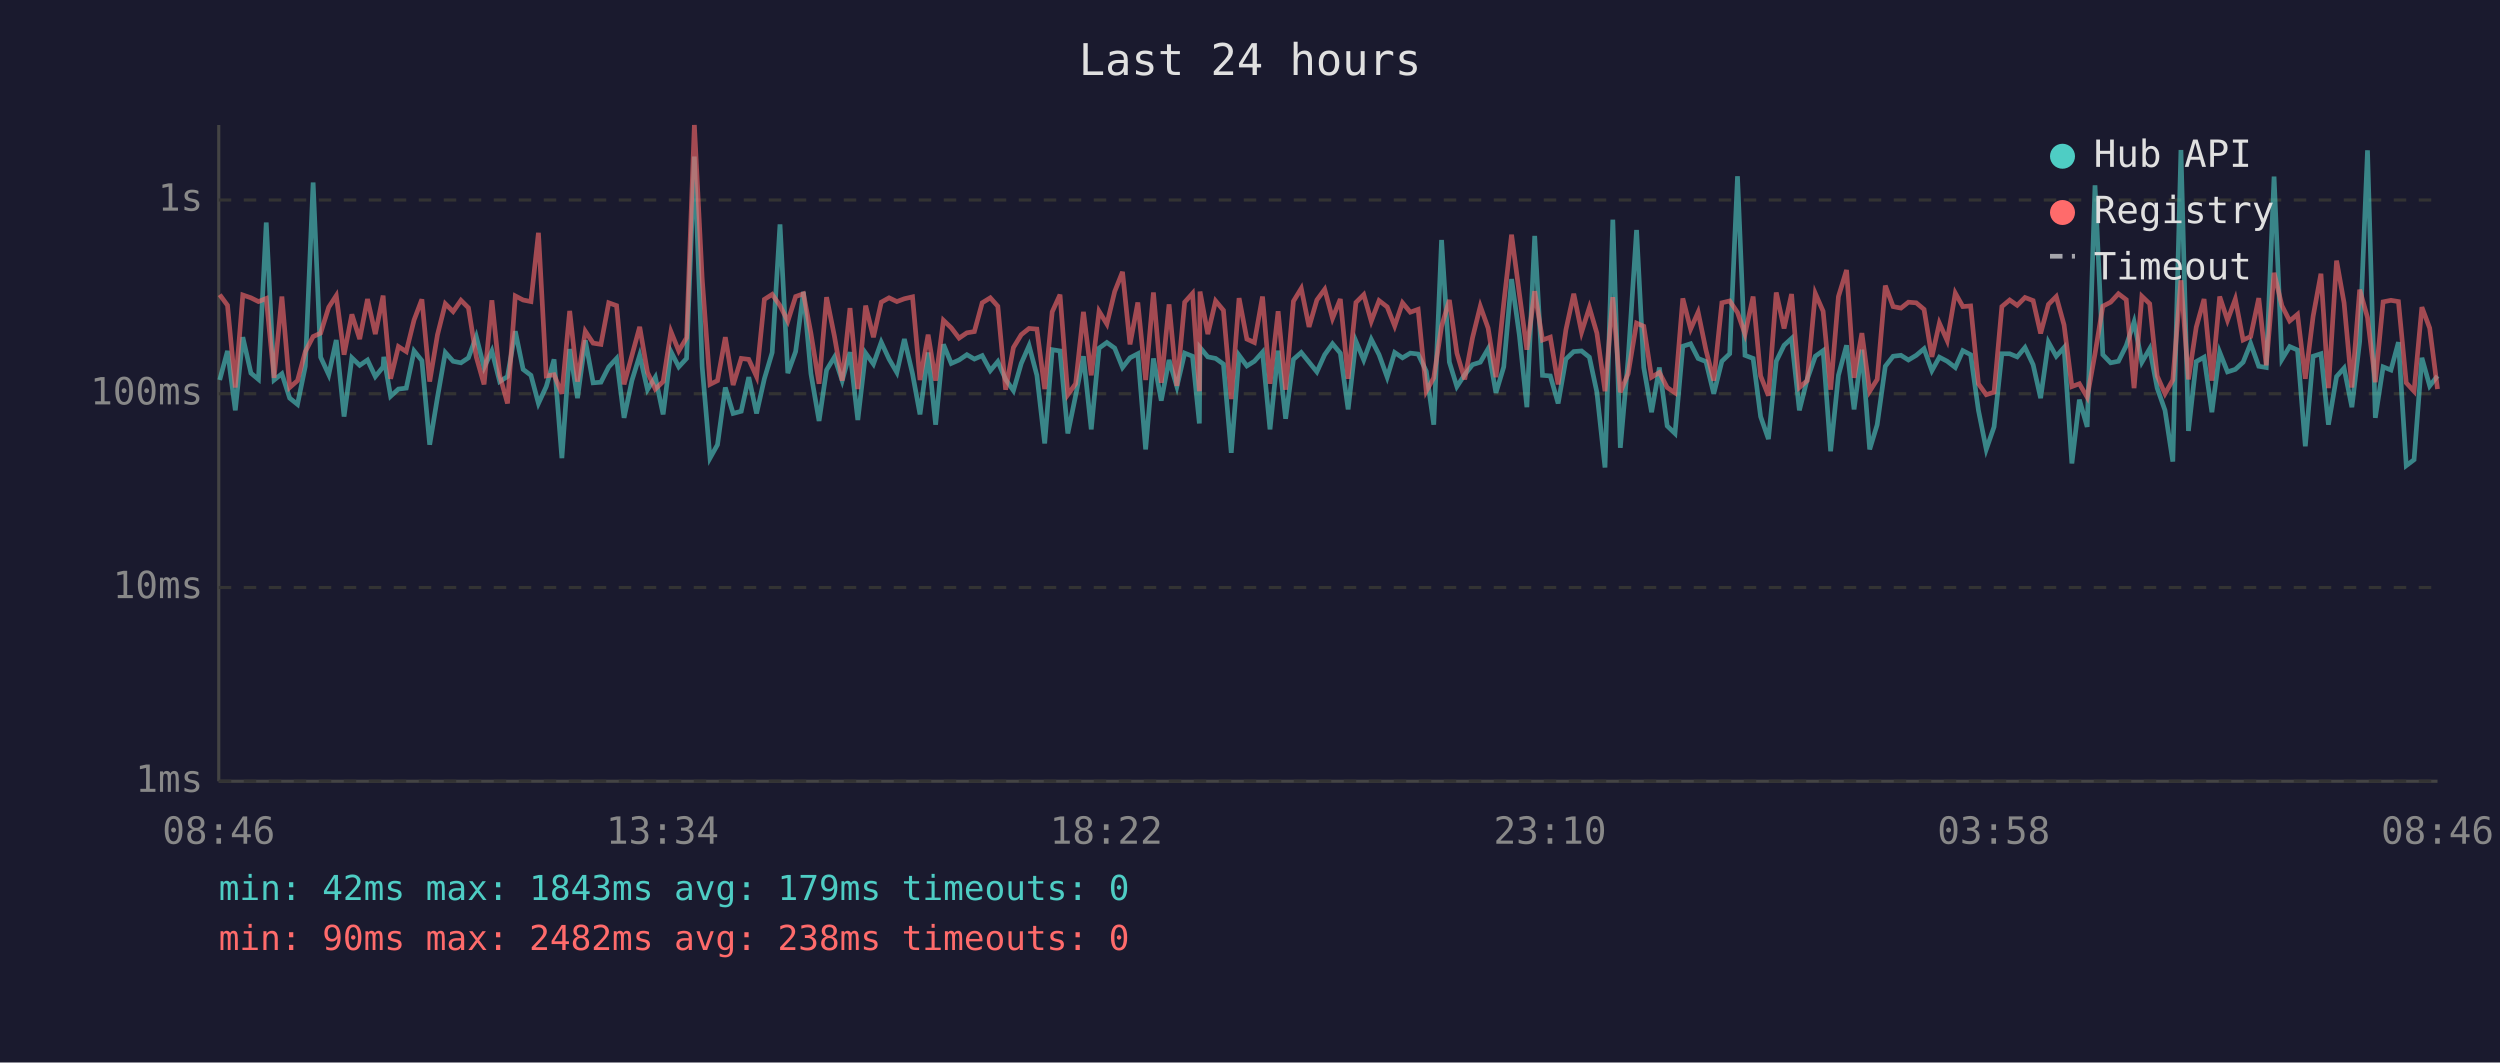
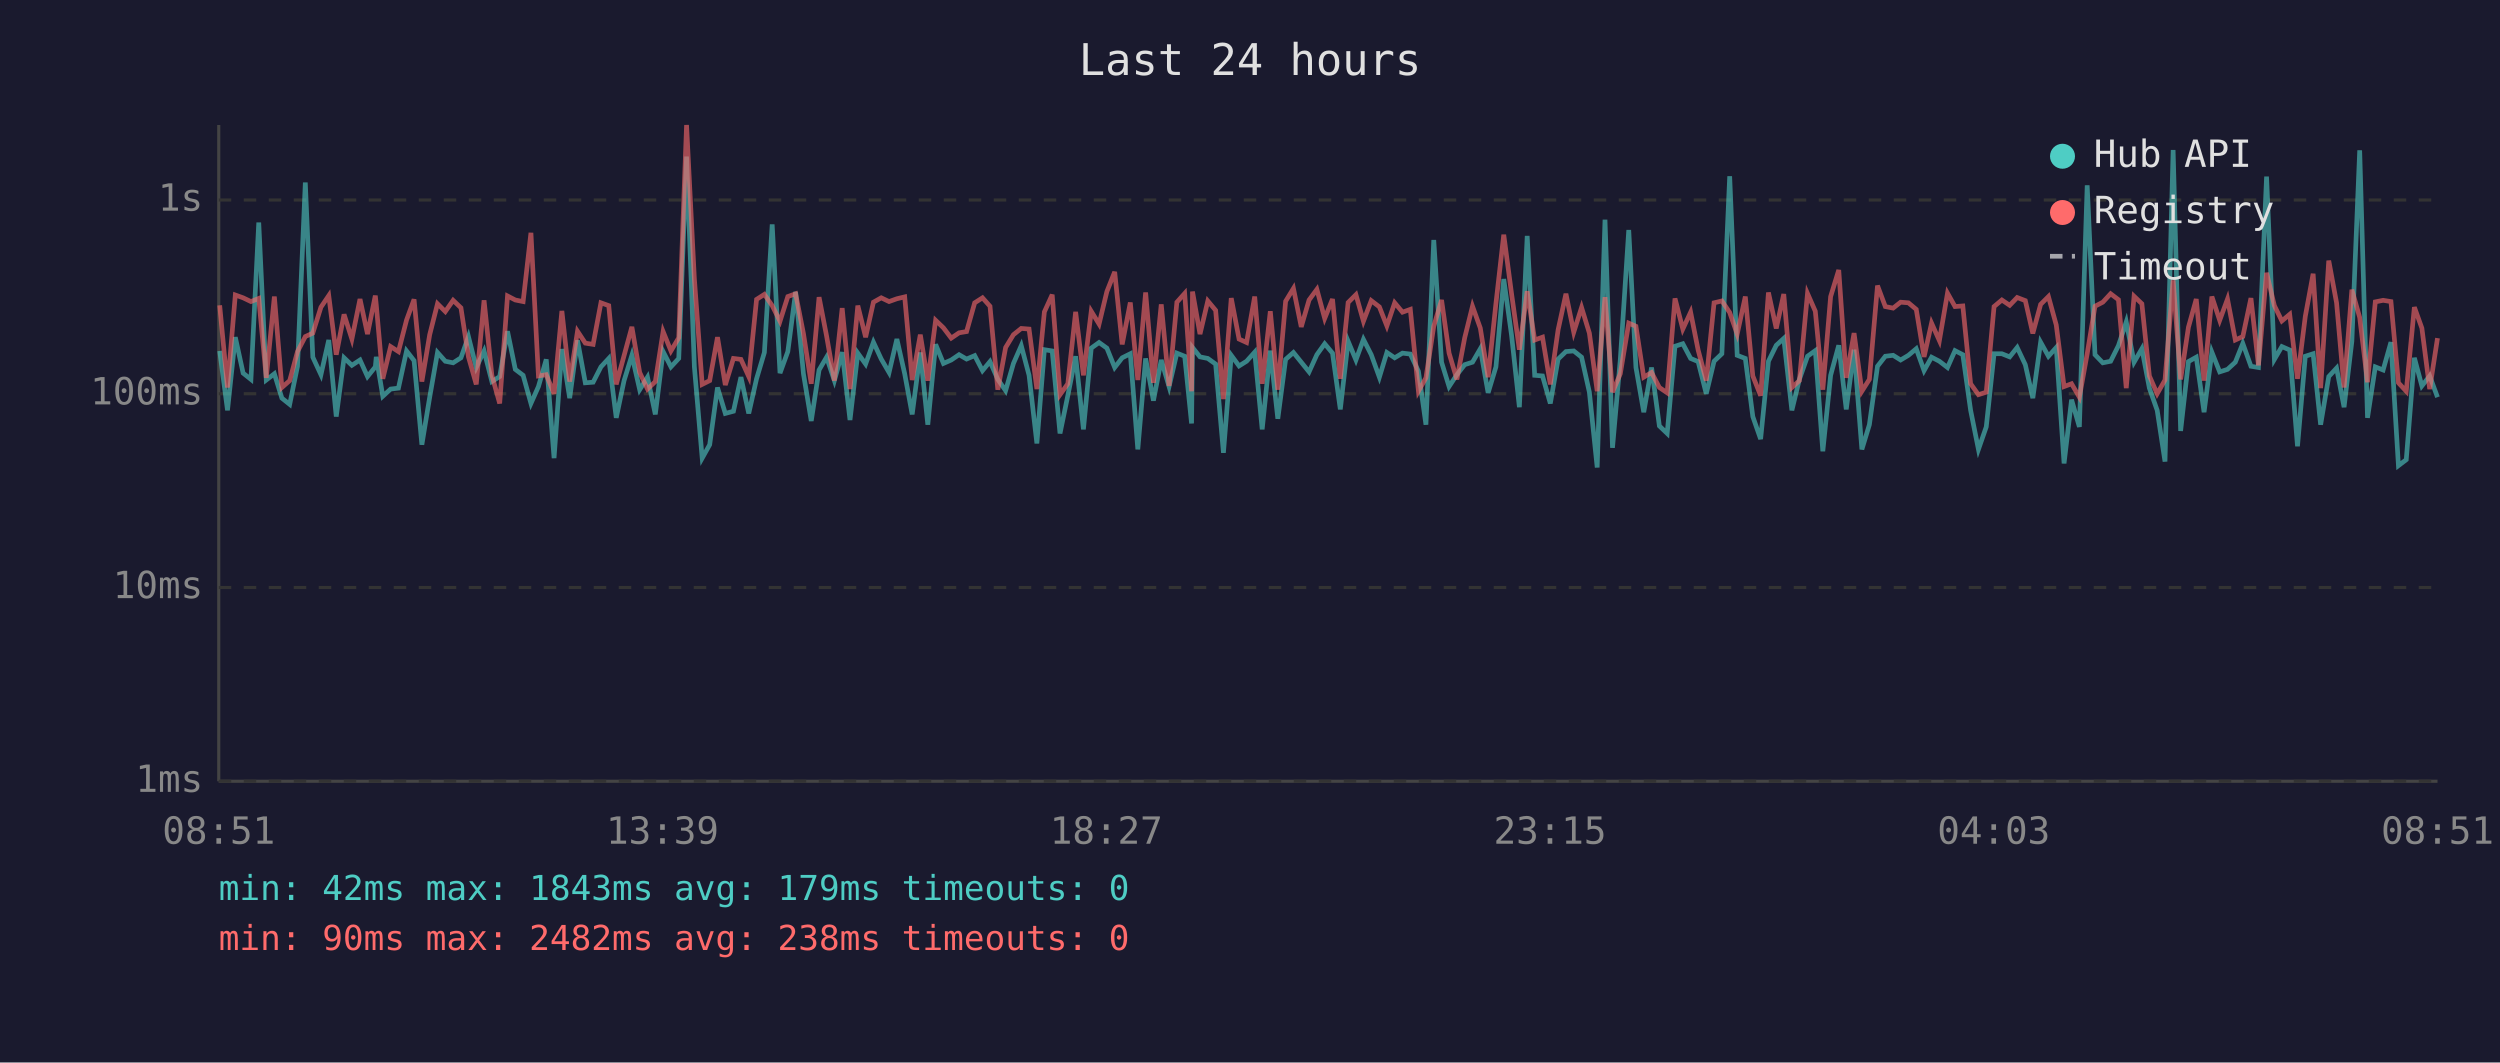
<svg xmlns="http://www.w3.org/2000/svg" viewBox="0 0 800 340" font-family="monospace" font-size="12">
  <rect width="800" height="340" fill="#1a1a2e" />
  <text x="400" y="24" fill="#e0e0e0" font-size="14" text-anchor="middle">Last 24 hours</text>
  <line x1="70" y1="40" x2="70" y2="250" stroke="#444" stroke-width="1" />
  <line x1="70" y1="250" x2="780" y2="250" stroke="#444" stroke-width="1" />
  <line x1="70" y1="250" x2="780" y2="250" stroke="#333" stroke-width="1" stroke-dasharray="4" />
  <text x="65" y="250" fill="#888" text-anchor="end" dominant-baseline="middle">1ms</text>
  <line x1="70" y1="188" x2="780" y2="188" stroke="#333" stroke-width="1" stroke-dasharray="4" />
  <text x="65" y="188" fill="#888" text-anchor="end" dominant-baseline="middle">10ms</text>
  <line x1="70" y1="126" x2="780" y2="126" stroke="#333" stroke-width="1" stroke-dasharray="4" />
  <text x="65" y="126" fill="#888" text-anchor="end" dominant-baseline="middle">100ms</text>
  <line x1="70" y1="64" x2="780" y2="64" stroke="#333" stroke-width="1" stroke-dasharray="4" />
  <text x="65" y="64" fill="#888" text-anchor="end" dominant-baseline="middle">1s</text>
-   <text x="70" y="270" fill="#888" text-anchor="middle">08:46</text>
-   <text x="212" y="270" fill="#888" text-anchor="middle">13:34</text>
-   <text x="354" y="270" fill="#888" text-anchor="middle">18:22</text>
-   <text x="496" y="270" fill="#888" text-anchor="middle">23:10</text>
-   <text x="638" y="270" fill="#888" text-anchor="middle">03:58</text>
-   <text x="780" y="270" fill="#888" text-anchor="middle">08:46</text>
-   <polyline points="70.3,121.6 72.8,112.3 75.3,131.3 77.7,107.9 80.3,119.4 82.7,121.4 85.2,71.2 87.7,121.6 90.2,119.6 92.7,127.4 95.2,129.4 97.7,117.2 100.2,58.4 102.6,114.3 105.2,119.9 107.6,108.8 110.1,133.3 112.6,114.5 115.1,116.9 117.6,115.2 120.1,120.5 122.6,117.4 122.8,114.2 125.0,126.8 127.5,124.5 130.0,124.2 132.5,112.3 135.0,115.4 137.5,142.3 140.0,127.1 142.5,112.8 145.0,115.6 147.5,116.1 149.9,114.5 152.4,107.7 154.9,117.6 157.4,112.3 159.9,122.1 162.4,120.5 164.9,106.0 167.4,118.2 169.9,120.1 172.3,129.1 174.8,123.7 177.3,115.0 179.8,146.6 182.3,111.7 184.8,127.4 187.3,108.9 189.8,122.5 192.3,122.3 194.8,117.4 197.3,114.7 199.7,133.7 202.2,121.8 204.7,113.7 207.2,124.7 209.7,120.7 212.2,132.6 214.7,112.5 217.2,117.4 219.7,114.7 222.2,50.1 224.7,117.4 227.2,146.6 229.6,142.3 232.1,124.0 234.6,132.3 237.2,131.6 239.6,120.7 242.1,132.3 244.6,121.2 247.1,112.8 249.6,71.8 252.1,119.4 254.6,112.5 257.1,93.4 259.5,119.6 262.1,134.7 264.5,118.4 267.0,114.3 269.5,121.8 272.0,112.7 274.5,134.4 277.0,113.0 279.5,116.5 282.0,109.5 284.5,114.9 287.0,119.2 289.4,108.5 292.0,119.6 294.4,132.6 297.0,112.8 299.4,135.9 301.9,110.2 304.4,116.3 306.9,115.2 309.4,113.5 311.8,114.9 314.3,113.8 316.9,118.6 319.3,115.7 321.8,121.4 324.3,125.0 326.8,116.3 329.3,110.6 331.8,120.1 334.3,141.9 336.7,111.9 339.2,112.3 341.7,138.7 344.2,126.6 346.7,114.0 349.2,137.4 351.7,111.4 354.2,109.6 356.7,111.4 359.2,117.6 361.6,114.5 364.1,113.2 366.6,143.8 369.1,114.7 371.6,128.2 374.1,115.2 376.6,123.7 379.1,113.0 381.6,114.0 383.8,135.5 384.0,111.2 386.5,114.2 389.0,114.7 391.5,116.5 394.0,144.9 396.5,113.7 399.0,117.1 401.4,115.6 404.0,112.7 406.4,137.4 409.0,112.2 411.4,134.0 413.9,115.0 416.4,112.8 418.9,115.9 421.4,119.0 423.9,113.5 426.4,110.0 428.9,113.0 431.4,131.0 433.9,109.2 436.4,115.2 438.8,108.6 441.3,113.5 443.9,120.7 446.3,112.8 448.8,114.5 451.3,113.0 453.8,113.3 456.4,118.8 458.8,135.9 461.3,76.8 463.8,115.9 466.2,123.7 468.7,119.9 471.2,116.7 473.7,115.9 476.2,111.6 478.7,125.7 481.2,117.4 483.7,89.3 486.2,107.3 488.6,130.3 491.1,75.5 493.6,120.1 496.1,120.3 498.6,129.1 501.1,114.9 503.6,112.5 506.1,112.3 508.6,114.3 511.0,125.5 513.6,149.6 516.1,70.3 518.5,143.3 521.0,115.0 523.7,73.6 526.0,117.6 528.5,131.9 531.0,117.6 533.5,136.3 536.0,138.7 538.5,110.8 541.0,110.0 543.4,114.7 545.9,115.7 548.4,126.0 551.0,115.6 553.5,113.2 556.0,56.4 558.4,113.7 561.0,114.7 563.4,133.3 565.9,140.5 568.4,115.6 570.9,110.5 573.3,108.3 575.8,131.3 578.3,121.4 580.9,114.0 583.4,112.2 585.8,144.4 588.3,120.1 590.9,110.5 593.3,131.0 595.8,111.9 598.3,143.8 600.7,135.9 603.3,117.2 605.8,114.0 608.3,113.7 610.7,115.2 613.2,113.7 615.7,111.6 618.2,118.6 620.6,114.3 623.1,115.6 625.7,117.6 628.1,112.2 630.6,113.5 633.1,131.3 635.6,143.8 638.1,136.6 640.6,113.2 643.1,113.2 645.5,114.2 648.0,111.2 650.6,116.7 653.0,127.4 655.5,109.5 658.0,114.0 660.5,111.2 663.0,148.3 665.4,127.9 667.9,136.6 670.4,59.3 672.9,113.5 675.4,116.1 677.9,115.6 680.4,110.6 682.9,103.0 685.4,115.9 687.9,111.6 690.3,124.2 692.8,131.3 695.3,147.7 697.9,48.0 700.3,137.9 702.8,115.7 705.3,114.3 707.8,131.9 710.3,112.7 712.8,119.0 715.3,118.2 717.8,115.9 720.2,109.9 722.8,117.2 725.2,117.6 727.7,56.5 730.2,115.0 732.7,110.9 735.2,112.0 737.7,142.8 740.2,114.0 742.7,113.2 745.1,135.9 747.7,120.5 750.1,117.8 752.6,130.3 755.1,109.2 757.6,48.1 760.1,133.7 762.6,117.4 765.1,118.4 767.5,109.5 770.0,149.0 772.5,147.1 775.0,114.5 777.5,123.5 780.0,120.3" fill="none" stroke="#4ecdc4" stroke-width="1.5" opacity="0.6" />
-   <polyline points="70.3,94.3 72.8,97.7 75.3,124.0 77.7,94.4 80.3,95.3 82.7,96.5 85.2,95.5 87.7,120.9 90.2,94.9 92.7,124.0 95.2,121.8 97.7,112.5 100.2,107.7 102.6,106.6 105.2,98.3 107.6,94.6 110.1,113.5 112.6,100.6 115.1,108.5 117.6,95.7 120.1,106.9 122.6,94.6 122.8,97.5 125.0,121.2 127.5,110.9 130.0,112.5 132.5,102.4 135.0,95.8 137.5,122.1 140.0,107.1 142.5,97.2 145.0,99.7 147.5,96.1 149.9,98.5 152.4,114.2 154.9,123.0 157.4,96.1 159.9,120.1 162.4,129.1 164.9,94.7 167.4,96.0 169.9,96.5 172.3,74.5 174.8,120.3 177.3,119.9 179.8,126.0 182.3,99.5 184.8,122.1 187.3,106.0 189.8,109.8 192.3,110.2 194.8,96.9 197.3,97.8 199.7,123.0 202.2,113.8 204.7,104.6 207.2,119.2 209.7,124.5 212.2,122.1 214.7,106.1 217.2,112.3 219.7,108.1 222.2,40.0 224.7,89.2 227.2,123.0 229.6,121.8 232.1,107.9 234.6,123.2 237.2,114.7 239.6,115.0 242.1,120.5 244.6,95.8 247.1,94.2 249.6,97.8 252.1,102.8 254.6,94.9 257.1,94.0 259.5,106.7 262.1,122.8 264.5,95.1 267.0,107.5 269.5,121.8 272.0,98.6 274.5,124.5 277.0,97.8 279.5,107.9 282.0,96.7 284.5,95.3 287.0,96.5 289.4,95.6 292.0,95.0 294.4,121.6 297.0,107.1 299.4,121.8 301.9,102.5 304.4,104.9 306.9,108.2 309.4,106.5 311.8,106.1 314.3,96.9 316.9,95.3 319.3,98.0 321.8,124.7 324.3,111.2 326.8,107.1 329.3,105.1 331.8,105.3 334.3,124.5 336.7,99.8 339.2,94.3 341.7,126.3 344.2,122.8 346.7,99.8 349.2,120.1 351.7,99.6 354.2,103.7 356.7,93.3 359.2,87.0 361.6,110.2 364.1,96.8 366.6,121.6 369.1,93.6 371.6,122.5 374.1,97.4 376.6,123.5 379.1,96.7 381.6,93.9 383.8,125.2 384.0,93.3 386.5,106.9 389.0,96.3 391.5,99.3 394.0,127.7 396.5,95.4 399.0,108.5 401.4,109.6 404.0,94.9 406.4,122.8 409.0,99.6 411.4,124.7 413.9,96.4 416.4,92.3 418.9,104.6 421.4,96.0 423.9,92.6 426.4,101.9 428.9,95.7 431.4,121.2 433.9,96.8 436.4,94.3 438.8,102.8 441.3,96.2 443.9,98.2 446.3,104.3 448.8,96.9 451.3,99.9 453.8,99.0 456.4,125.2 458.8,120.9 461.3,104.4 463.8,96.0 466.2,113.0 468.7,121.4 471.2,108.1 473.7,98.0 476.2,105.0 478.7,120.7 481.2,97.1 483.7,75.1 486.2,94.0 488.6,111.9 491.1,93.2 493.6,108.8 496.1,107.9 498.6,123.0 501.1,105.5 503.6,94.0 506.1,106.3 508.6,98.4 511.0,106.6 513.6,125.2 516.1,95.1 518.5,125.5 521.0,119.6 523.7,103.4 526.0,104.4 528.5,120.7 531.0,119.2 533.5,124.0 536.0,125.7 538.5,95.5 541.0,105.3 543.4,99.9 545.9,112.0 548.4,121.8 551.0,96.9 553.5,96.3 556.0,100.0 558.4,106.9 561.0,94.9 563.4,120.3 565.9,126.6 568.4,93.6 570.9,105.1 573.3,94.1 575.8,124.0 578.3,121.8 580.9,93.9 583.4,99.6 585.8,124.7 588.3,94.9 590.9,86.4 593.3,120.9 595.8,106.6 598.3,125.2 600.7,121.4 603.3,91.4 605.8,98.1 608.3,98.6 610.7,96.7 613.2,96.9 615.7,99.0 618.2,114.2 620.6,103.4 623.1,109.0 625.7,93.8 628.1,98.1 630.6,97.9 633.1,122.8 635.6,126.3 638.1,125.5 640.6,98.1 643.1,96.0 645.5,97.7 648.0,95.2 650.6,96.2 653.0,106.7 655.5,97.4 658.0,94.9 660.5,104.0 663.0,123.7 665.4,122.8 667.9,127.1 670.4,113.2 672.9,98.0 675.4,96.7 677.9,94.0 680.4,95.9 682.9,124.2 685.4,94.8 687.9,97.2 690.3,120.3 692.8,126.0 695.3,121.6 697.9,89.7 700.3,121.4 702.8,104.7 705.3,95.7 707.8,121.8 710.3,94.9 712.8,102.5 715.3,95.7 717.8,108.8 720.2,107.7 722.8,95.4 725.2,116.9 727.7,87.3 730.2,97.8 732.7,102.7 735.2,100.6 737.7,121.2 740.2,101.2 742.7,87.6 745.1,124.2 747.7,83.4 750.1,96.9 752.6,124.0 755.1,92.7 757.6,101.6 760.1,122.3 762.6,96.6 765.1,96.1 767.5,96.5 770.0,122.5 772.5,125.2 775.0,98.3 777.5,105.0 780.0,124.5" fill="none" stroke="#ff6b6b" stroke-width="1.5" opacity="0.6" />
+   <text x="70" y="270" fill="#888" text-anchor="middle">08:51</text>
+   <text x="212" y="270" fill="#888" text-anchor="middle">13:39</text>
+   <text x="354" y="270" fill="#888" text-anchor="middle">18:27</text>
+   <text x="496" y="270" fill="#888" text-anchor="middle">23:15</text>
+   <text x="638" y="270" fill="#888" text-anchor="middle">04:03</text>
+   <text x="780" y="270" fill="#888" text-anchor="middle">08:51</text>
+   <polyline points="70.3,112.3 72.8,131.3 75.3,107.9 77.8,119.4 80.3,121.4 82.8,71.2 85.2,121.6 87.8,119.6 90.2,127.4 92.7,129.4 95.2,117.2 97.7,58.4 100.1,114.3 102.7,119.9 105.2,108.8 107.6,133.3 110.1,114.5 112.6,116.9 115.2,115.2 117.6,120.5 120.1,117.4 120.4,114.2 122.5,126.8 125.0,124.5 127.5,124.2 130.1,112.3 132.5,115.4 135.0,142.3 137.5,127.1 140.0,112.8 142.5,115.6 145.0,116.1 147.5,114.5 149.9,107.7 152.4,117.6 154.9,112.3 157.4,122.1 159.9,120.5 162.4,106.0 164.9,118.2 167.4,120.1 169.9,129.1 172.3,123.7 174.8,115.0 177.3,146.6 179.8,111.7 182.3,127.4 184.8,108.9 187.3,122.5 189.8,122.3 192.3,117.4 194.8,114.7 197.2,133.7 199.7,121.8 202.2,113.7 204.7,124.7 207.2,120.7 209.7,132.6 212.2,112.5 214.7,117.4 217.2,114.7 219.7,50.1 222.2,117.4 224.7,146.6 227.1,142.3 229.6,124.0 232.1,132.3 234.7,131.6 237.1,120.7 239.6,132.3 242.1,121.2 244.6,112.8 247.1,71.8 249.6,119.4 252.1,112.5 254.6,93.4 257.1,119.6 259.6,134.7 262.1,118.4 264.5,114.3 267.0,121.8 269.5,112.7 272.0,134.4 274.5,113.0 277.0,116.5 279.5,109.5 282.0,114.9 284.5,119.2 287.0,108.5 289.5,119.6 291.9,132.6 294.5,112.8 296.9,135.9 299.4,110.2 301.9,116.3 304.4,115.2 306.9,113.5 309.3,114.9 311.9,113.8 314.4,118.6 316.8,115.7 319.3,121.4 321.8,125.0 324.3,116.3 326.8,110.6 329.3,120.1 331.8,141.9 334.2,111.9 336.7,112.3 339.2,138.7 341.7,126.6 344.2,114.0 346.7,137.4 349.2,111.4 351.7,109.6 354.2,111.4 356.7,117.6 359.1,114.5 361.7,113.2 364.1,143.8 366.6,114.7 369.1,128.2 371.6,115.2 374.1,123.7 376.6,113.0 379.1,114.0 381.3,135.5 381.6,111.2 384.0,114.2 386.5,114.7 389.0,116.5 391.5,144.9 394.0,113.7 396.5,117.1 398.9,115.6 401.5,112.7 403.9,137.4 406.5,112.2 408.9,134.0 411.4,115.0 413.9,112.8 416.4,115.9 418.9,119.0 421.4,113.5 423.9,110.0 426.4,113.0 428.9,131.0 431.4,109.2 433.9,115.2 436.3,108.6 438.8,113.5 441.4,120.7 443.8,112.8 446.3,114.5 448.8,113.0 451.3,113.3 453.9,118.8 456.3,135.9 458.8,76.8 461.3,115.9 463.7,123.7 466.2,119.9 468.7,116.7 471.2,115.9 473.7,111.6 476.2,125.7 478.7,117.4 481.2,89.3 483.7,107.3 486.2,130.3 488.7,75.5 491.1,120.1 493.6,120.3 496.1,129.1 498.6,114.9 501.1,112.5 503.6,112.3 506.1,114.3 508.6,125.5 511.1,149.6 513.6,70.3 516.0,143.3 518.5,115.0 521.2,73.6 523.5,117.6 526.0,131.9 528.5,117.6 531.0,136.3 533.5,138.7 536.0,110.8 538.5,110.0 541.0,114.7 543.4,115.7 546.0,126.0 548.5,115.6 551.0,113.2 553.5,56.4 555.9,113.7 558.5,114.7 560.9,133.3 563.4,140.5 565.9,115.6 568.4,110.5 570.8,108.3 573.4,131.3 575.8,121.4 578.4,114.0 580.9,112.2 583.3,144.4 585.8,120.1 588.4,110.5 590.8,131.0 593.3,111.9 595.8,143.8 598.2,135.9 600.8,117.2 603.3,114.0 605.8,113.7 608.2,115.2 610.7,113.7 613.2,111.6 615.7,118.6 618.1,114.3 620.6,115.6 623.2,117.6 625.6,112.2 628.1,113.5 630.6,131.3 633.1,143.8 635.6,136.6 638.1,113.2 640.6,113.2 643.1,114.2 645.5,111.2 648.1,116.7 650.5,127.4 653.0,109.5 655.5,114.0 658.0,111.2 660.5,148.3 662.9,127.9 665.4,136.6 667.9,59.3 670.4,113.5 672.9,116.1 675.4,115.6 677.9,110.6 680.4,103.0 682.9,115.9 685.4,111.6 687.8,124.2 690.3,131.3 692.8,147.7 695.4,48.0 697.8,137.9 700.3,115.7 702.8,114.3 705.3,131.9 707.8,112.7 710.3,119.0 712.8,118.2 715.3,115.9 717.7,109.9 720.3,117.2 722.7,117.6 725.3,56.5 727.8,115.0 730.2,110.9 732.7,112.0 735.2,142.8 737.7,114.0 740.2,113.2 742.6,135.9 745.2,120.5 747.7,117.8 750.1,130.3 752.6,109.2 755.1,48.1 757.6,133.7 760.1,117.4 762.6,118.4 765.1,109.5 767.5,149.0 770.0,147.1 772.6,114.5 775.0,123.5 777.5,120.3 780.0,127.1" fill="none" stroke="#4ecdc4" stroke-width="1.5" opacity="0.6" />
+   <polyline points="70.3,97.7 72.8,124.0 75.3,94.4 77.8,95.3 80.3,96.5 82.8,95.5 85.2,120.9 87.8,94.9 90.2,124.0 92.7,121.8 95.2,112.5 97.7,107.7 100.1,106.6 102.7,98.3 105.2,94.6 107.6,113.5 110.1,100.6 112.6,108.5 115.2,95.7 117.6,106.9 120.1,94.6 120.4,97.5 122.5,121.2 125.0,110.9 127.5,112.5 130.1,102.4 132.5,95.8 135.0,122.1 137.5,107.1 140.0,97.2 142.5,99.7 145.0,96.1 147.5,98.5 149.9,114.2 152.4,123.0 154.9,96.1 157.4,120.1 159.9,129.1 162.4,94.7 164.9,96.0 167.4,96.5 169.9,74.5 172.3,120.3 174.8,119.9 177.3,126.0 179.8,99.5 182.3,122.1 184.8,106.0 187.3,109.8 189.8,110.2 192.3,96.9 194.8,97.8 197.2,123.0 199.7,113.8 202.2,104.6 204.7,119.2 207.2,124.5 209.7,122.1 212.2,106.1 214.7,112.3 217.2,108.1 219.7,40.0 222.2,89.2 224.7,123.0 227.1,121.8 229.6,107.9 232.1,123.2 234.7,114.7 237.1,115.0 239.6,120.5 242.1,95.8 244.6,94.2 247.1,97.8 249.6,102.8 252.1,94.9 254.6,94.0 257.1,106.7 259.6,122.8 262.1,95.1 264.5,107.5 267.0,121.8 269.5,98.6 272.0,124.5 274.5,97.8 277.0,107.9 279.5,96.7 282.0,95.3 284.5,96.5 287.0,95.6 289.5,95.0 291.9,121.6 294.5,107.1 296.9,121.8 299.4,102.5 301.9,104.9 304.4,108.2 306.9,106.5 309.3,106.1 311.9,96.9 314.4,95.3 316.8,98.0 319.3,124.7 321.8,111.2 324.3,107.1 326.8,105.1 329.3,105.3 331.8,124.5 334.2,99.8 336.7,94.3 339.2,126.3 341.7,122.8 344.2,99.8 346.7,120.1 349.2,99.6 351.7,103.7 354.2,93.3 356.7,87.0 359.1,110.2 361.7,96.8 364.1,121.6 366.6,93.6 369.1,122.5 371.6,97.4 374.1,123.5 376.6,96.7 379.1,93.9 381.3,125.2 381.6,93.3 384.0,106.9 386.5,96.3 389.0,99.3 391.5,127.7 394.0,95.4 396.5,108.5 398.9,109.6 401.5,94.9 403.9,122.8 406.5,99.6 408.9,124.7 411.4,96.4 413.9,92.3 416.4,104.6 418.9,96.0 421.4,92.6 423.9,101.9 426.4,95.7 428.9,121.2 431.4,96.8 433.9,94.3 436.3,102.8 438.8,96.2 441.4,98.2 443.8,104.3 446.3,96.9 448.8,99.9 451.3,99.0 453.9,125.2 456.3,120.9 458.8,104.4 461.3,96.0 463.7,113.0 466.2,121.4 468.7,108.1 471.2,98.0 473.7,105.0 476.2,120.7 478.7,97.1 481.2,75.1 483.7,94.0 486.2,111.9 488.7,93.2 491.1,108.8 493.6,107.9 496.1,123.0 498.6,105.5 501.1,94.0 503.6,106.3 506.1,98.4 508.6,106.6 511.1,125.2 513.6,95.1 516.0,125.5 518.5,119.6 521.2,103.4 523.5,104.4 526.0,120.7 528.5,119.2 531.0,124.0 533.5,125.7 536.0,95.5 538.5,105.3 541.0,99.9 543.4,112.0 546.0,121.8 548.5,96.9 551.0,96.3 553.5,100.0 555.9,106.9 558.5,94.9 560.9,120.3 563.4,126.6 565.9,93.6 568.4,105.1 570.8,94.1 573.4,124.0 575.8,121.8 578.4,93.9 580.9,99.6 583.3,124.7 585.8,94.9 588.4,86.4 590.8,120.9 593.3,106.6 595.8,125.2 598.2,121.4 600.8,91.4 603.3,98.1 605.8,98.6 608.2,96.7 610.7,96.9 613.2,99.0 615.7,114.2 618.1,103.4 620.6,109.0 623.2,93.8 625.6,98.1 628.1,97.9 630.6,122.8 633.1,126.3 635.6,125.5 638.1,98.1 640.6,96.0 643.1,97.7 645.5,95.2 648.1,96.2 650.5,106.7 653.0,97.4 655.5,94.9 658.0,104.0 660.5,123.7 662.9,122.8 665.4,127.1 667.9,113.2 670.4,98.0 672.9,96.7 675.4,94.0 677.9,95.9 680.4,124.2 682.9,94.8 685.4,97.2 687.8,120.3 690.3,126.0 692.8,121.6 695.4,89.7 697.8,121.4 700.3,104.7 702.8,95.7 705.3,121.8 707.8,94.9 710.3,102.5 712.8,95.7 715.3,108.8 717.7,107.7 720.3,95.4 722.7,116.9 725.3,87.3 727.8,97.8 730.2,102.7 732.7,100.6 735.2,121.2 737.7,101.2 740.2,87.6 742.6,124.2 745.2,83.4 747.7,96.9 750.1,124.0 752.6,92.7 755.1,101.6 757.6,122.3 760.1,96.6 762.6,96.1 765.1,96.5 767.5,122.5 770.0,125.2 772.6,98.3 775.0,105.0 777.5,124.5 780.0,108.2" fill="none" stroke="#ff6b6b" stroke-width="1.5" opacity="0.6" />
  <circle cx="660" cy="50" r="4" fill="#4ecdc4" />
  <text x="670" y="50" fill="#e0e0e0" dominant-baseline="middle">Hub API</text>
  <circle cx="660" cy="68" r="4" fill="#ff6b6b" />
  <text x="670" y="68" fill="#e0e0e0" dominant-baseline="middle">Registry</text>
  <line x1="656" y1="82" x2="664" y2="82" stroke="#e0e0e0" stroke-width="1.5" stroke-dasharray="4,3" opacity="0.7" />
  <text x="670" y="86" fill="#e0e0e0" dominant-baseline="middle">Timeout</text>
  <text x="70" y="288" fill="#4ecdc4" font-size="11">min: 42ms  max: 1843ms  avg: 179ms  timeouts: 0</text>
  <text x="70" y="304" fill="#ff6b6b" font-size="11">min: 90ms  max: 2482ms  avg: 238ms  timeouts: 0</text>
</svg>
